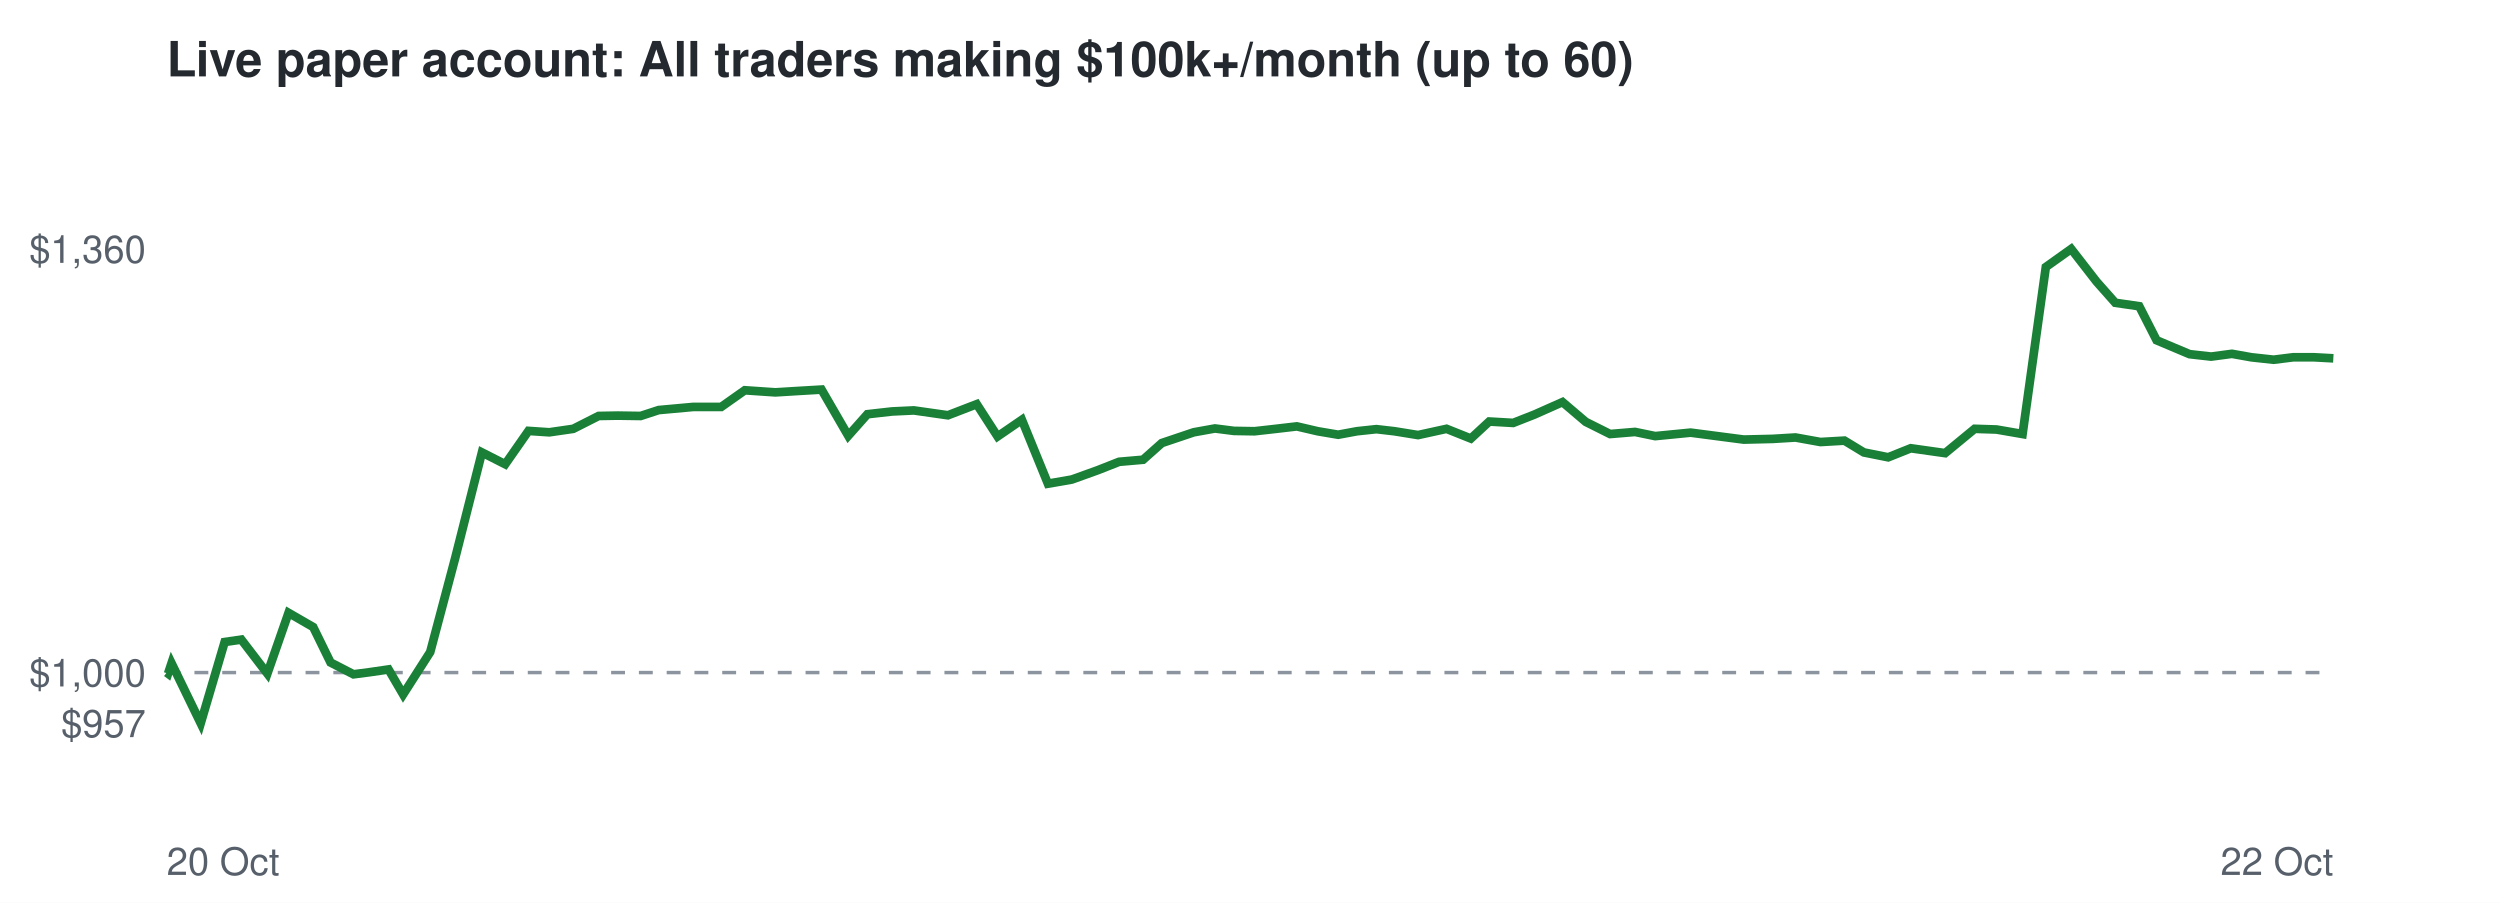
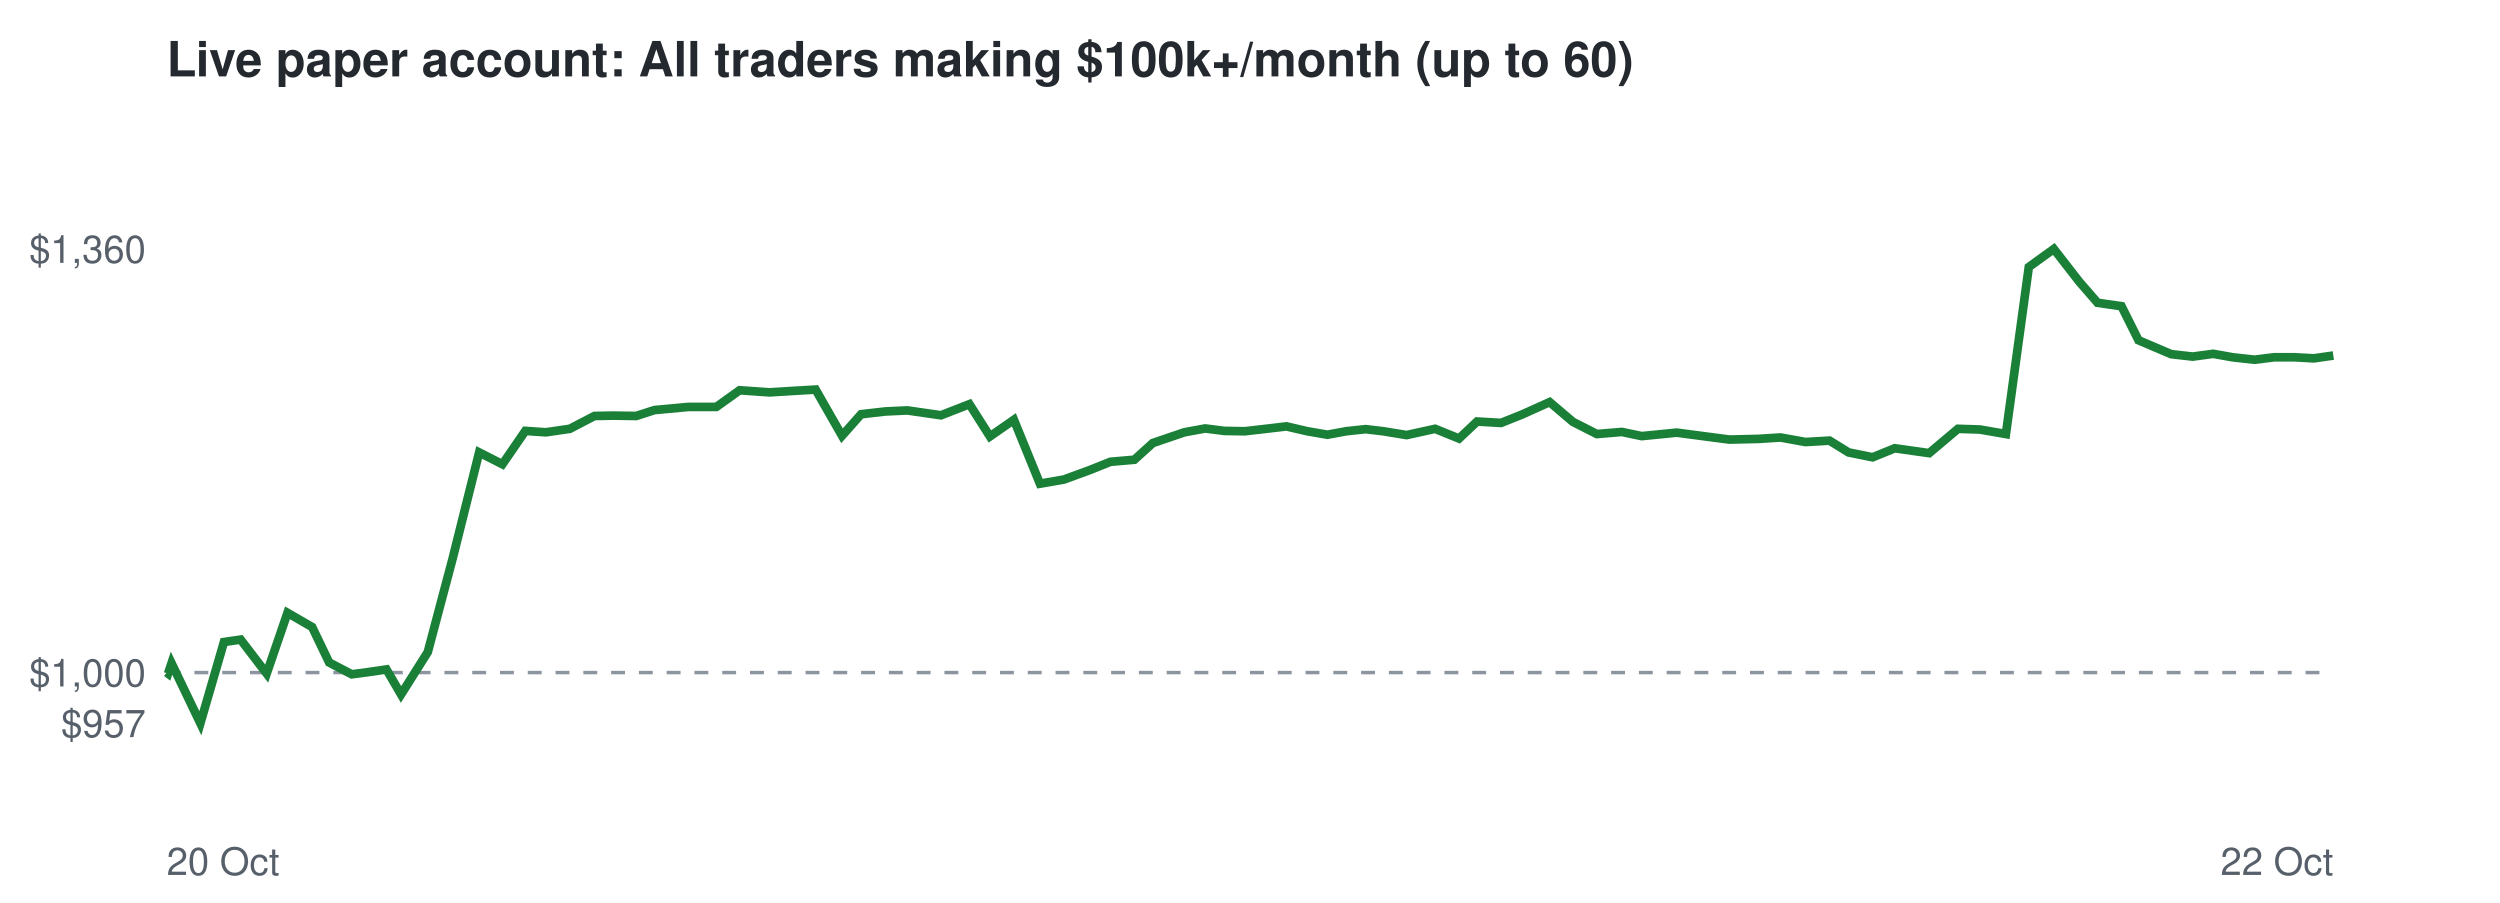
<svg xmlns="http://www.w3.org/2000/svg" viewBox="0 0 720 260" font-family="Helvetica,Arial,sans-serif">
  <rect width="720" height="260" fill="#ffffff" />
  <text x="48" y="22" font-size="14" font-weight="bold" fill="#24292f">Live paper account: All traders making $100k+/month (up to 60)</text>
  <line x1="48" x2="672" y1="193.7" y2="193.7" stroke="#8c959f" stroke-dasharray="4 4" />
  <text x="42" y="212.3" font-size="11" text-anchor="end" fill="#57606a">$957</text>
  <text x="42" y="197.7" font-size="11" text-anchor="end" fill="#57606a">$1,000</text>
  <text x="42" y="75.7" font-size="11" text-anchor="end" fill="#57606a">$1,360</text>
  <text x="48" y="252" font-size="11" fill="#57606a">20 Oct</text>
  <text x="672" y="252" font-size="11" text-anchor="end" fill="#57606a">22 Oct</text>
-   <polyline points="48.0,193.7 48.4,194.0 49.4,191.0 57.8,208.3 64.7,184.9 69.5,184.2 77.0,194.0 83.1,176.5 90.2,180.6 95.2,190.8 101.8,194.2 106.4,193.6 111.9,192.8 116.1,200.0 123.9,187.8 131.1,160.7 138.8,130.3 145.5,133.7 152.2,124.1 158.2,124.5 165.1,123.5 172.4,119.8 177.9,119.7 184.5,119.8 189.7,118.1 199.6,117.2 207.7,117.2 214.5,112.4 223.3,113.0 229.8,112.6 236.6,112.2 244.3,125.5 249.8,119.3 256.9,118.5 263.2,118.2 273.0,119.6 281.3,116.4 287.3,125.7 294.3,120.9 301.8,139.3 308.7,138.1 316.2,135.4 322.3,133.0 329.2,132.4 334.6,127.6 343.8,124.5 349.9,123.4 355.4,124.1 361.3,124.2 367.5,123.5 373.5,122.8 379.5,124.2 385.4,125.2 390.8,124.2 396.4,123.6 401.6,124.2 408.4,125.3 416.6,123.5 423.6,126.3 428.9,121.4 435.8,121.8 441.9,119.4 450.0,115.8 456.7,121.5 463.7,125.0 470.9,124.4 476.7,125.6 486.9,124.6 495.3,125.7 502.2,126.6 510.5,126.4 517.1,126.0 524.3,127.3 531.2,126.9 536.8,130.3 543.8,131.7 550.3,129.1 560.2,130.5 568.7,123.5 575.0,123.7 582.5,125.0 589.2,76.9 596.5,71.7 603.8,81.1 609.2,87.2 616.1,88.2 621.1,98.0 630.6,102.0 636.8,102.7 642.8,101.9 648.4,102.9 654.8,103.6 660.4,102.9 666.5,102.9 672.0,103.2" fill="none" stroke="#1a7f37" stroke-width="2.5" />
+   <polyline points="48.0,193.7 48.4,194.0 49.4,191.0 57.7,208.3 64.5,184.9 69.3,184.2 76.8,194.0 82.8,176.5 89.9,180.6 94.8,190.8 101.3,194.2 105.8,193.6 111.3,192.8 115.5,200.0 123.2,187.8 130.4,160.7 138.0,130.3 144.7,133.7 151.3,124.1 157.2,124.5 164.1,123.5 171.2,119.8 176.7,119.7 183.2,119.8 188.5,118.1 198.2,117.2 206.3,117.2 213.0,112.4 221.7,113.0 228.1,112.6 234.9,112.2 242.5,125.5 248.0,119.3 255.0,118.5 261.3,118.2 271.0,119.6 279.2,116.4 285.1,125.7 292.0,120.9 299.5,139.3 306.4,138.1 313.8,135.4 319.8,133.0 326.7,132.4 332.0,127.6 341.1,124.5 347.1,123.4 352.6,124.1 358.5,124.2 364.6,123.5 370.5,122.8 376.5,124.2 382.3,125.2 387.7,124.2 393.3,123.6 398.4,124.2 405.1,125.3 413.3,123.5 420.2,126.3 425.4,121.4 432.3,121.8 438.3,119.4 446.3,115.8 453.0,121.5 459.9,125.0 467.1,124.4 472.8,125.6 482.9,124.6 491.2,125.7 498.1,126.6 506.4,126.4 512.8,126.0 520.0,127.3 526.9,126.9 532.4,130.3 539.3,131.7 545.7,129.1 555.6,130.5 563.9,123.5 570.2,123.7 577.7,125.0 584.3,76.9 591.5,71.7 598.8,81.1 604.1,87.2 611.0,88.2 615.9,98.0 625.3,102.0 631.5,102.7 637.4,101.9 643.0,102.9 649.3,103.6 654.9,102.9 660.9,102.9 666.4,103.2 672.0,102.4" fill="none" stroke="#1a7f37" stroke-width="2.5" />
</svg>
